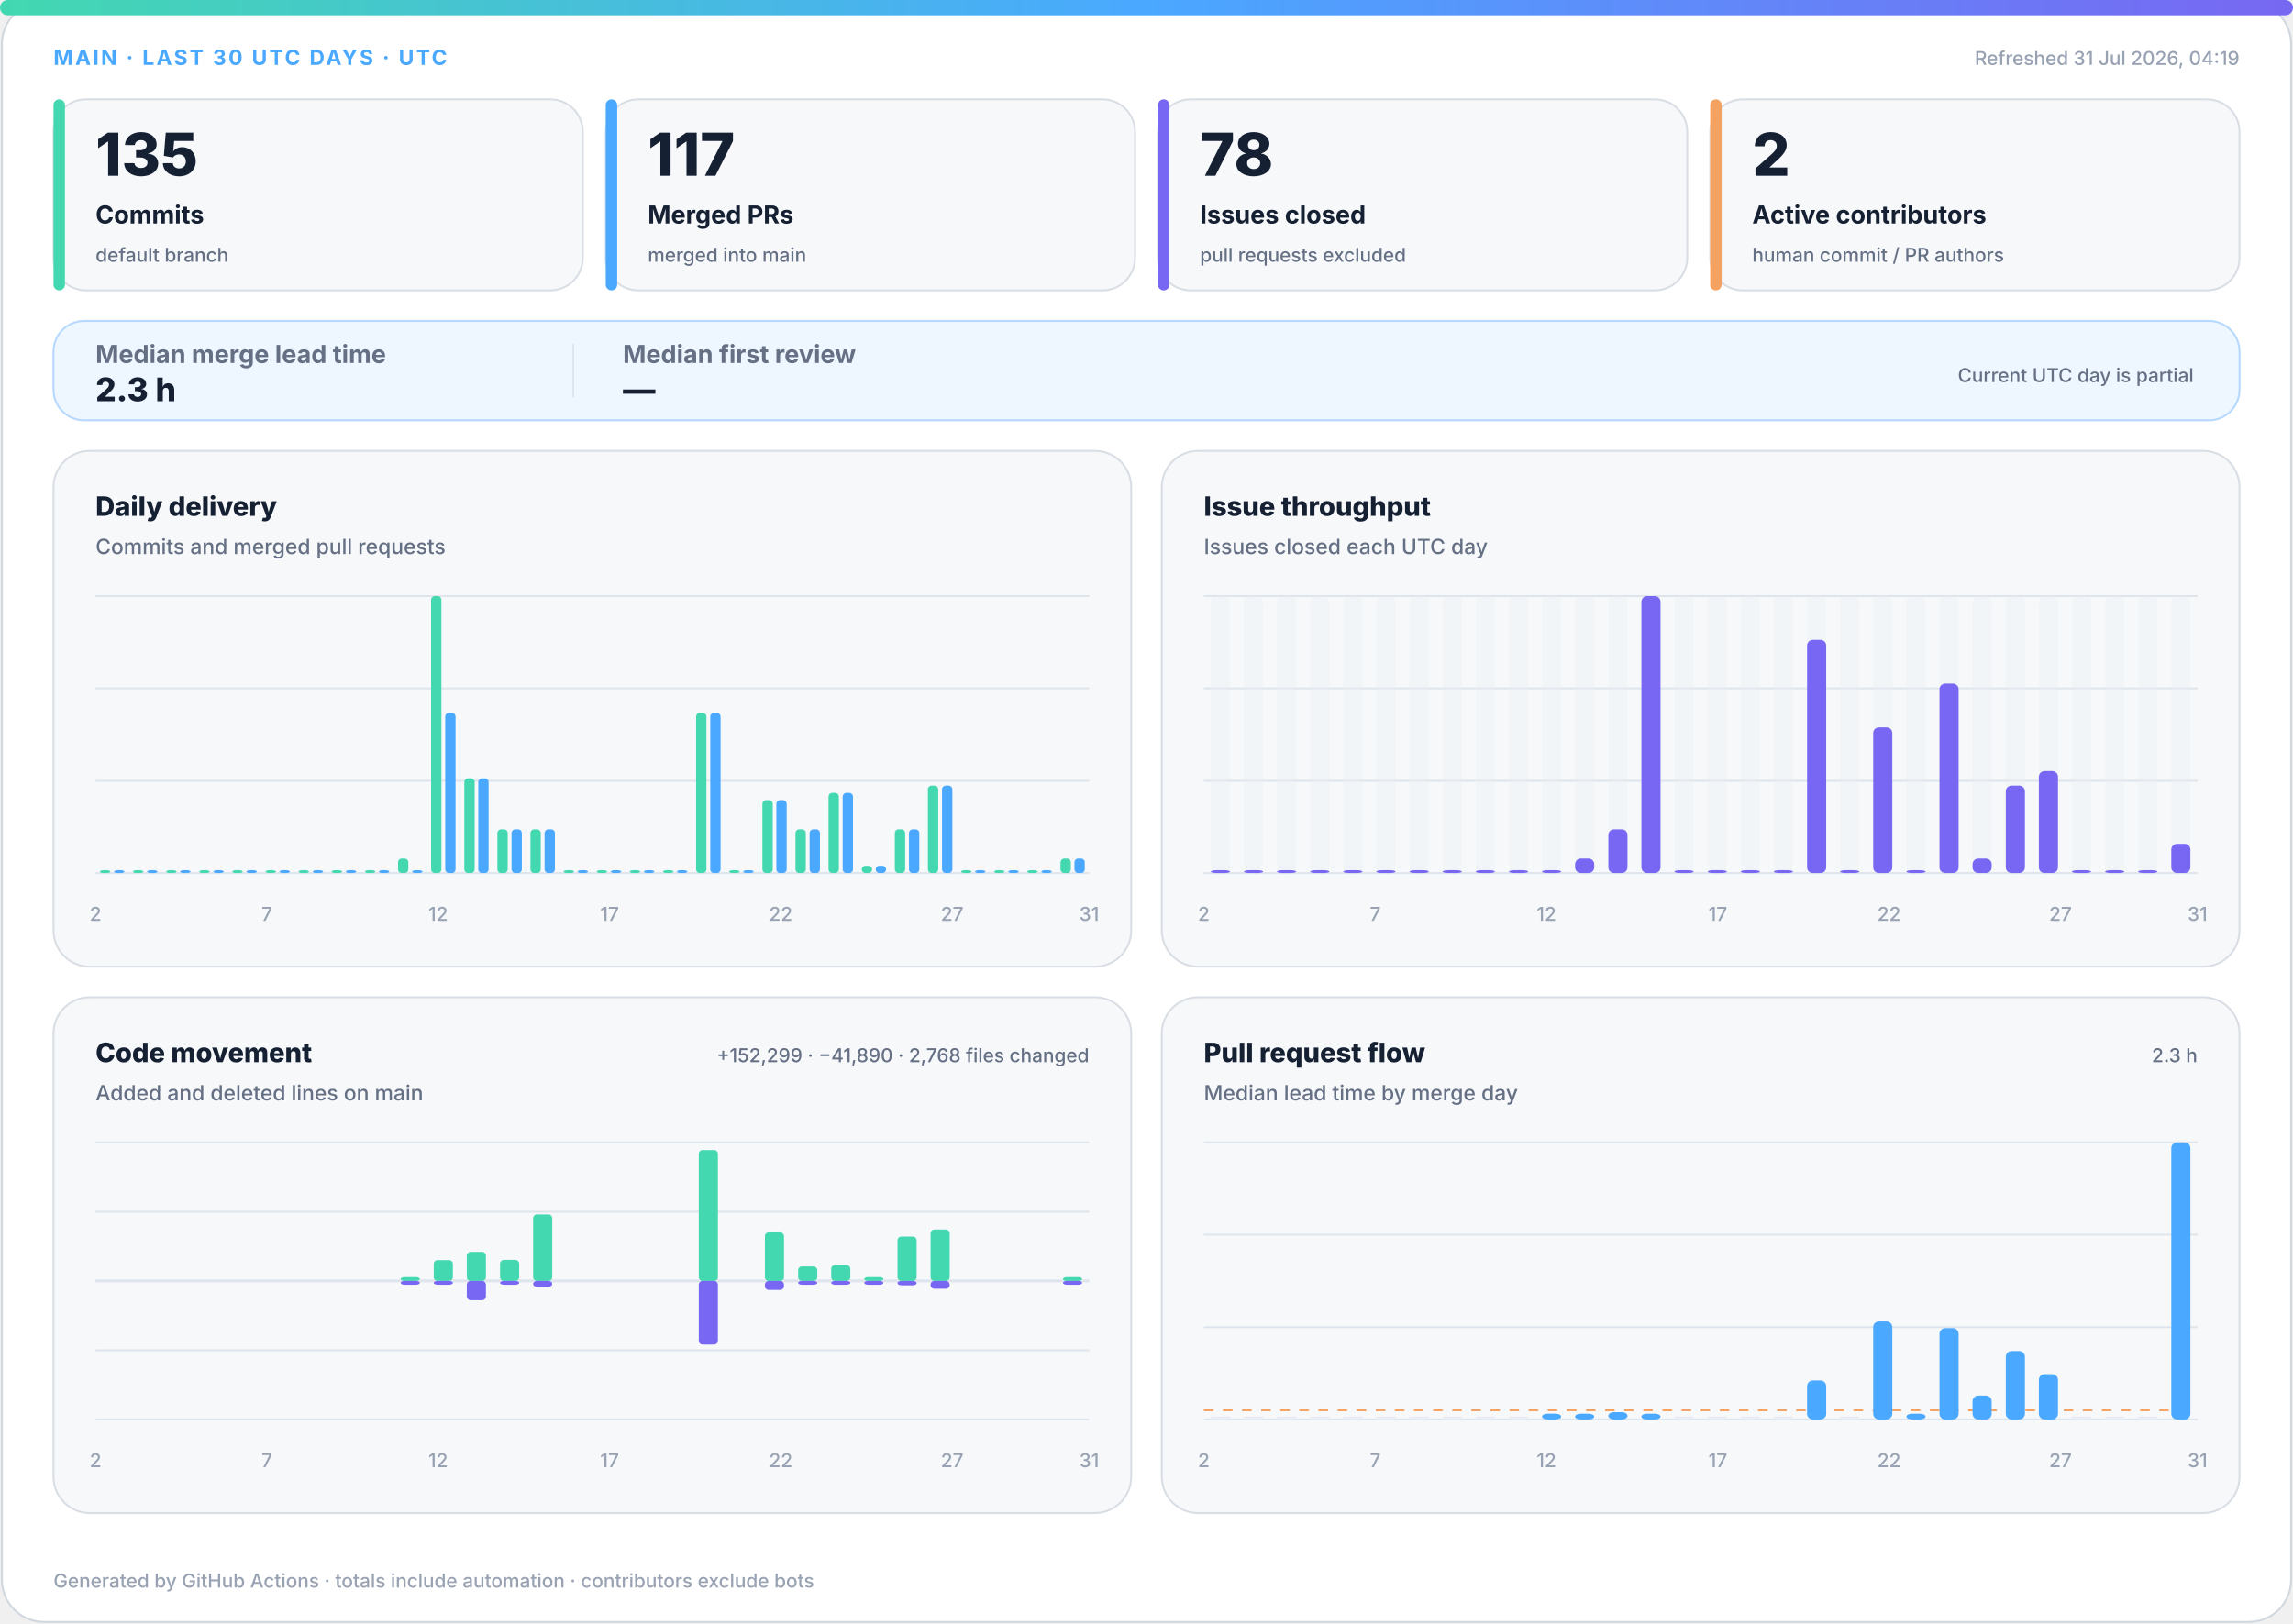
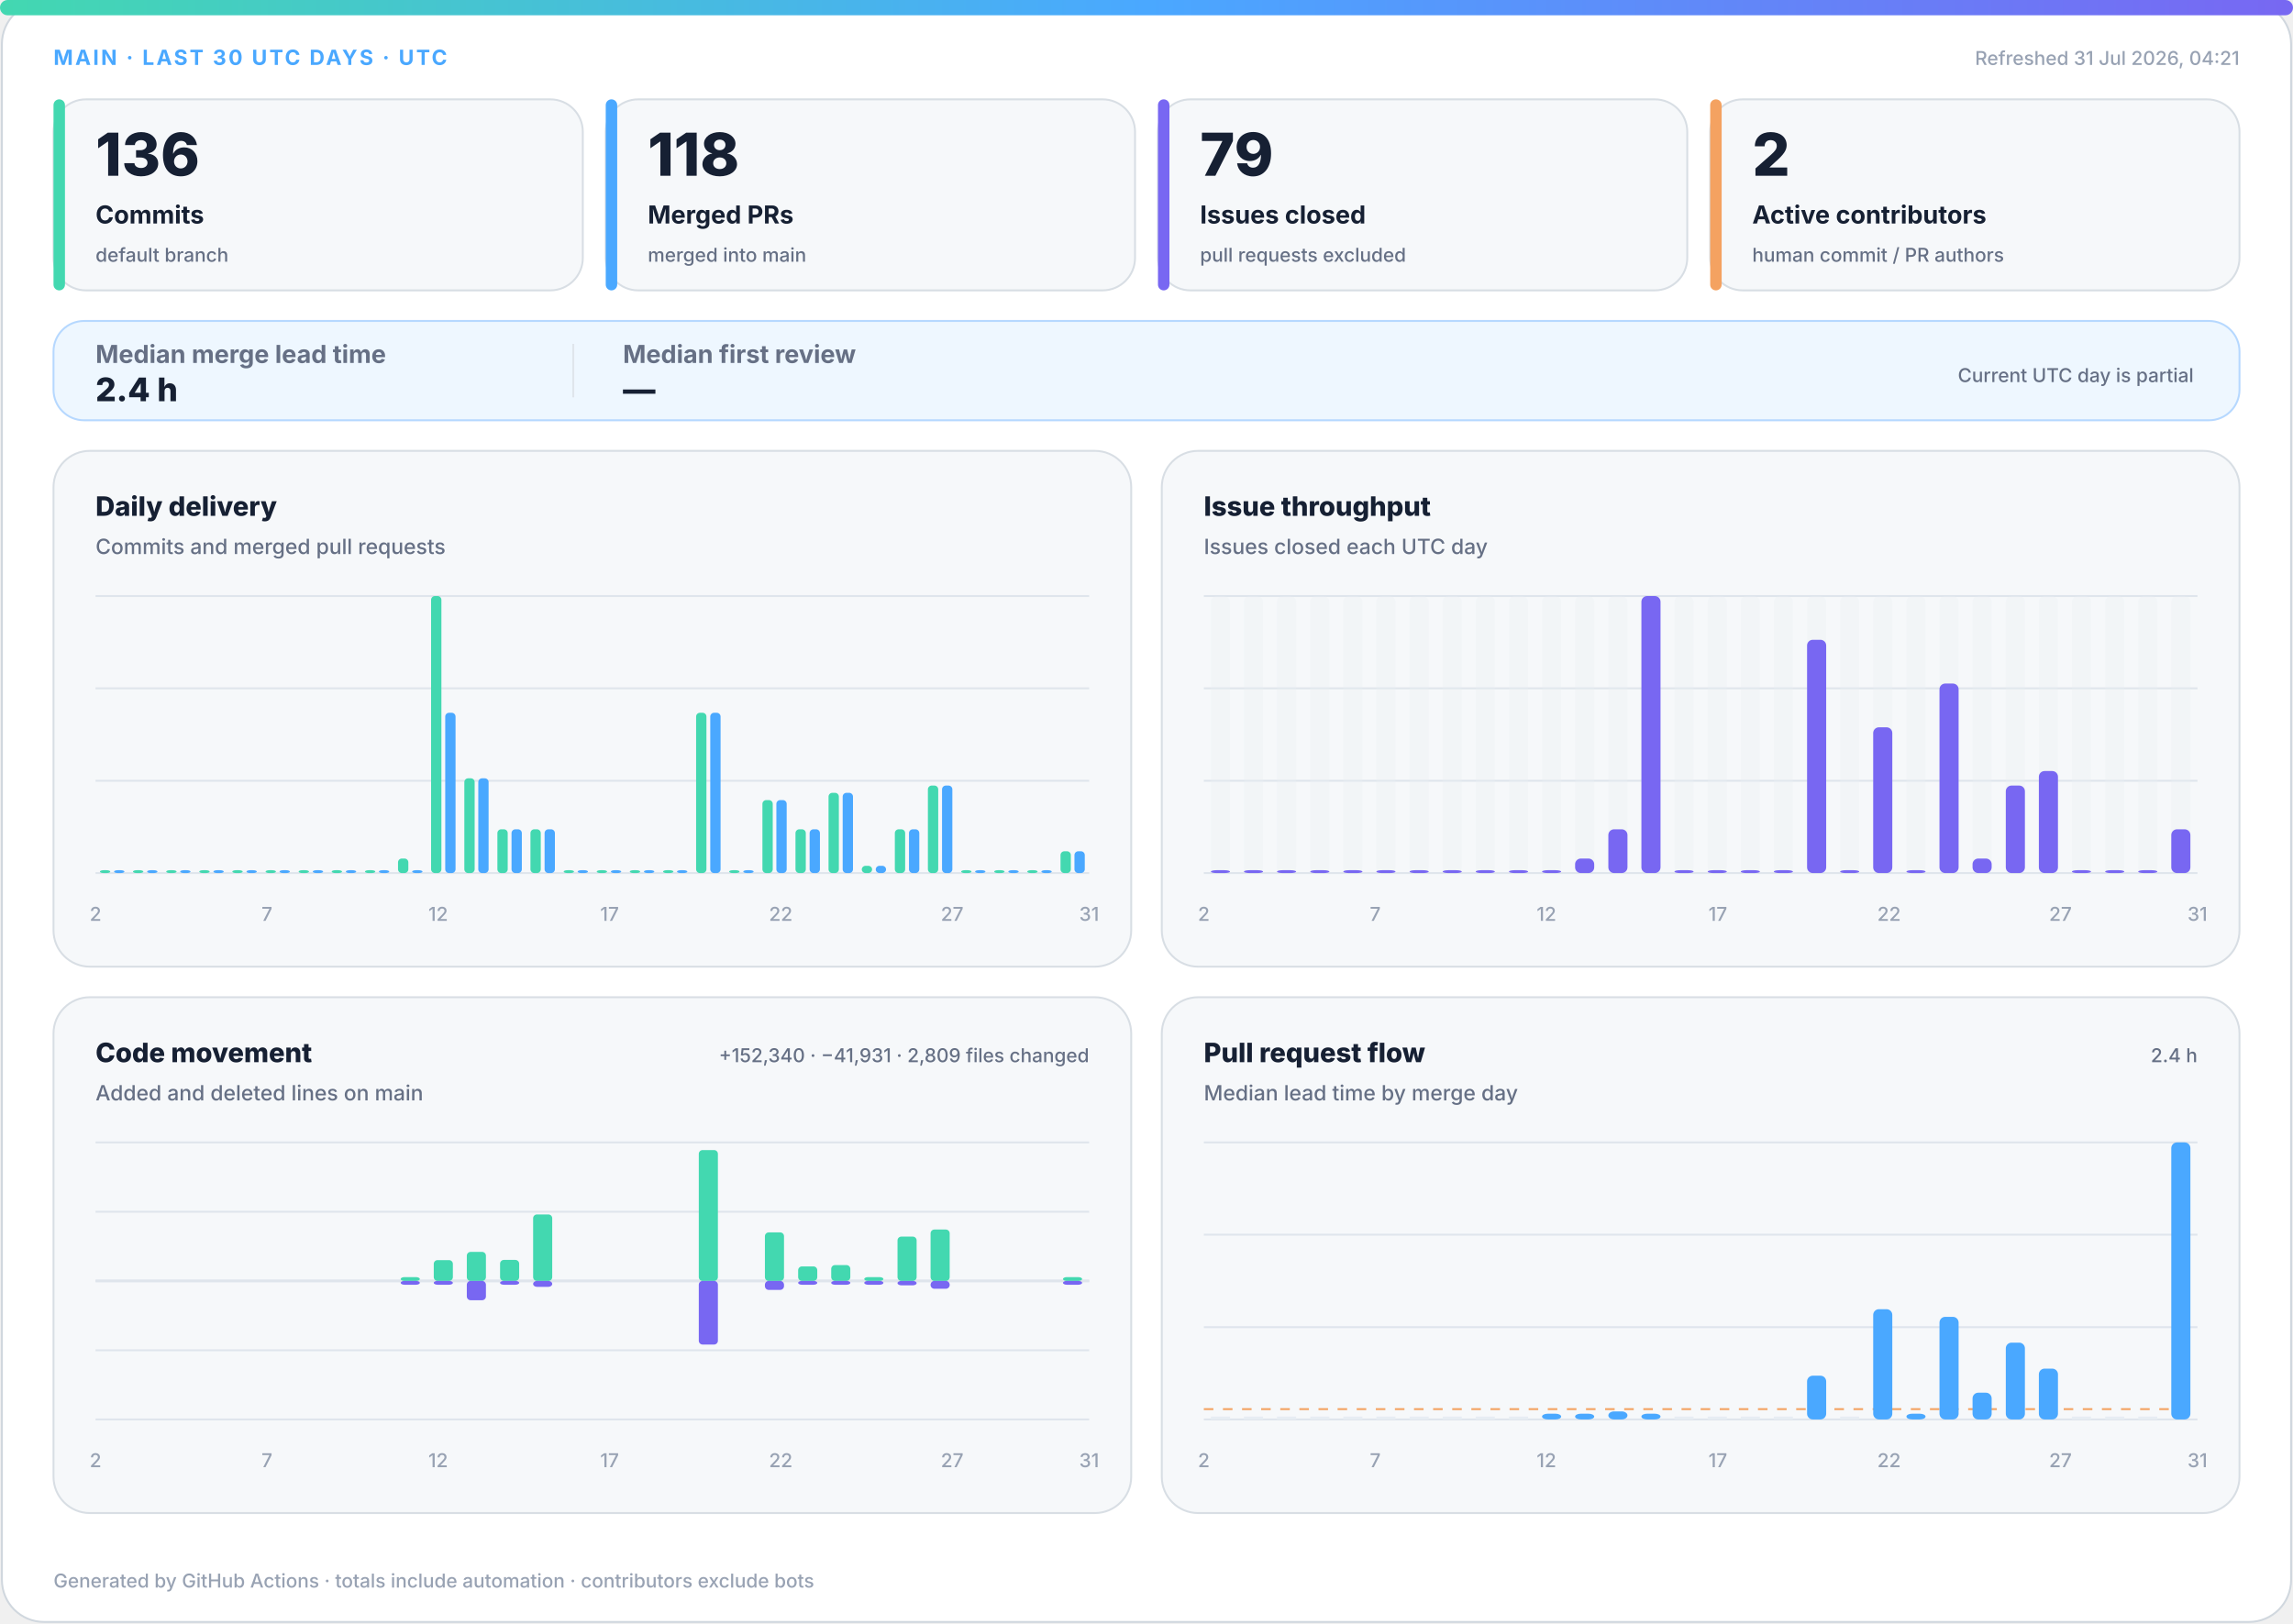
<svg xmlns="http://www.w3.org/2000/svg" width="1200" height="850" viewBox="0 0 1200 850" role="img" aria-labelledby="title desc">
  <defs>
    <linearGradient id="accent" x1="0" y1="0" x2="1" y2="0">
      <stop offset="0%" stop-color="#43d8b0" />
      <stop offset="50%" stop-color="#4aa8ff" />
      <stop offset="100%" stop-color="#7867f2" />
    </linearGradient>
    <linearGradient id="soft" x1="0" y1="0" x2="1" y2="1">
      <stop offset="0%" stop-color="#43d8b0" stop-opacity=".18" />
      <stop offset="100%" stop-color="#7867f2" stop-opacity=".12" />
    </linearGradient>
  </defs>
  <style>
.bg{fill:#fff;stroke:#d0d7de}.surface{fill:#f6f8fa;stroke:#d8dee4}.strong{fill:#eef7ff;stroke:#b6d8ff}.ink{fill:#162033}.muted{fill:#667085}.faint{fill:#98a2b3}.grid{stroke:#dfe5ec}.track{fill:#e7edf3}
.meta{font:750 11px -apple-system,BlinkMacSystemFont,"Segoe UI",sans-serif;letter-spacing:1.1px}.value{font:820 31px -apple-system,BlinkMacSystemFont,"Segoe UI",sans-serif}.label{font:720 13px -apple-system,BlinkMacSystemFont,"Segoe UI",sans-serif}.scope{font:520 10px -apple-system,BlinkMacSystemFont,"Segoe UI",sans-serif}.chart-title{font:760 14px -apple-system,BlinkMacSystemFont,"Segoe UI",sans-serif}.chart-subtitle{font:520 11px -apple-system,BlinkMacSystemFont,"Segoe UI",sans-serif}.small{font:540 10px -apple-system,BlinkMacSystemFont,"Segoe UI",sans-serif}.flow-value{font:780 17px -apple-system,BlinkMacSystemFont,"Segoe UI",sans-serif}
@media(prefers-color-scheme:dark){.bg{fill:#0d1117;stroke:#30363d}.surface{fill:#161b22;stroke:#30363d}.strong{fill:#10263a;stroke:#244d70}.ink{fill:#f0f6fc}.muted{fill:#a7b0bc}.faint{fill:#7d8590}.grid{stroke:#30363d}.track{fill:#27313d}}
</style>
  <rect class="bg" x="1" y="1" width="1198" height="848" rx="22" />
  <rect x="0" y="0" width="1200" height="8" rx="4" fill="url(#accent)" />
  <text class="meta" x="28" y="34" fill="#4aa8ff">MAIN · LAST 30 UTC DAYS · UTC</text>
-   <text class="small faint" x="1172" y="34" text-anchor="end">Refreshed 31 Jul 2026, 04:19</text>
+   <text class="small faint" x="1172" y="34" text-anchor="end">Refreshed 31 Jul 2026, 04:21</text>
  <g>
    <rect class="surface" x="28" y="52" width="277" height="100" rx="17" />
    <rect x="28" y="52" width="6" height="100" rx="3" fill="#43d8b0" />
-     <text class="value ink" x="50" y="92" style="font-size:31px">135</text>
+     <text class="value ink" x="50" y="92" style="font-size:31px">136</text>
    <text class="label ink" x="50" y="117" style="font-size:13px">Commits</text>
    <text class="scope muted" x="50" y="137" style="font-size:10px">default branch</text>
  </g>
  <g>
    <rect class="surface" x="317" y="52" width="277" height="100" rx="17" />
    <rect x="317" y="52" width="6" height="100" rx="3" fill="#4aa8ff" />
-     <text class="value ink" x="339" y="92" style="font-size:31px">117</text>
+     <text class="value ink" x="339" y="92" style="font-size:31px">118</text>
    <text class="label ink" x="339" y="117" style="font-size:13px">Merged PRs</text>
    <text class="scope muted" x="339" y="137" style="font-size:10px">merged into main</text>
  </g>
  <g>
    <rect class="surface" x="606" y="52" width="277" height="100" rx="17" />
    <rect x="606" y="52" width="6" height="100" rx="3" fill="#7867f2" />
-     <text class="value ink" x="628" y="92" style="font-size:31px">78</text>
+     <text class="value ink" x="628" y="92" style="font-size:31px">79</text>
    <text class="label ink" x="628" y="117" style="font-size:13px">Issues closed</text>
    <text class="scope muted" x="628" y="137" style="font-size:10px">pull requests excluded</text>
  </g>
  <g>
    <rect class="surface" x="895" y="52" width="277" height="100" rx="17" />
    <rect x="895" y="52" width="6" height="100" rx="3" fill="#f4a261" />
    <text class="value ink" x="917" y="92" style="font-size:31px">2</text>
    <text class="label ink" x="917" y="117" style="font-size:13px">Active contributors</text>
    <text class="scope muted" x="917" y="137" style="font-size:10px">human commit / PR authors</text>
  </g>
  <g>
    <rect class="strong" x="28" y="168" width="1144" height="52" rx="16" fill="url(#soft)" />
    <text class="label muted" x="50" y="190">Median merge lead time</text>
-     <text class="flow-value ink" x="50" y="210">2.3 h</text>
+     <text class="flow-value ink" x="50" y="210">2.4 h</text>
    <line class="grid" x1="300" y1="180" x2="300" y2="208" />
    <text class="label muted" x="326" y="190">Median first review</text>
    <text class="flow-value ink" x="326" y="210">—</text>
    <text class="scope muted" x="1148" y="200" text-anchor="end">Current UTC day is partial</text>
  </g>
  <g>
    <rect class="surface" x="28" y="236" width="564" height="270" rx="19" />
    <text class="chart-title ink" x="50" y="270">Daily delivery</text>
    <text class="chart-subtitle muted" x="50" y="290">Commits and merged pull requests</text>
    <line class="grid" x1="50" y1="312.0" x2="570" y2="312.0" />
    <line class="grid" x1="50" y1="360.3" x2="570" y2="360.3" />
    <line class="grid" x1="50" y1="408.7" x2="570" y2="408.7" />
    <line class="grid" x1="50" y1="457.0" x2="570" y2="457.0" />
    <rect x="52.3" y="455.5" width="5.4" height="1.5" rx="2" fill="#43d8b0" />
    <rect x="59.7" y="455.5" width="5.4" height="1.5" rx="2" fill="#4aa8ff" />
    <rect x="69.6" y="455.5" width="5.4" height="1.5" rx="2" fill="#43d8b0" />
    <rect x="77.0" y="455.5" width="5.4" height="1.5" rx="2" fill="#4aa8ff" />
    <rect x="87.0" y="455.5" width="5.4" height="1.5" rx="2" fill="#43d8b0" />
    <rect x="94.3" y="455.5" width="5.4" height="1.5" rx="2" fill="#4aa8ff" />
    <rect x="104.3" y="455.5" width="5.4" height="1.5" rx="2" fill="#43d8b0" />
    <rect x="111.7" y="455.5" width="5.4" height="1.5" rx="2" fill="#4aa8ff" />
    <rect x="121.6" y="455.5" width="5.4" height="1.5" rx="2" fill="#43d8b0" />
    <rect x="129.0" y="455.5" width="5.4" height="1.5" rx="2" fill="#4aa8ff" />
    <rect x="139.0" y="455.5" width="5.4" height="1.5" rx="2" fill="#43d8b0" />
    <rect x="146.3" y="455.5" width="5.4" height="1.5" rx="2" fill="#4aa8ff" />
    <rect x="156.3" y="455.5" width="5.4" height="1.5" rx="2" fill="#43d8b0" />
    <rect x="163.7" y="455.5" width="5.4" height="1.5" rx="2" fill="#4aa8ff" />
    <rect x="173.6" y="455.5" width="5.4" height="1.5" rx="2" fill="#43d8b0" />
    <rect x="181.0" y="455.5" width="5.4" height="1.5" rx="2" fill="#4aa8ff" />
    <rect x="191.0" y="455.5" width="5.4" height="1.5" rx="2" fill="#43d8b0" />
    <rect x="198.3" y="455.5" width="5.4" height="1.5" rx="2" fill="#4aa8ff" />
    <rect x="208.3" y="449.4" width="5.4" height="7.6" rx="2" fill="#43d8b0" />
    <rect x="215.7" y="455.5" width="5.4" height="1.5" rx="2" fill="#4aa8ff" />
    <rect x="225.6" y="312.0" width="5.4" height="145.0" rx="2" fill="#43d8b0" />
    <rect x="233.0" y="373.1" width="5.4" height="83.9" rx="2" fill="#4aa8ff" />
    <rect x="243.0" y="407.4" width="5.4" height="49.6" rx="2" fill="#43d8b0" />
    <rect x="250.3" y="407.4" width="5.4" height="49.6" rx="2" fill="#4aa8ff" />
    <rect x="260.3" y="434.1" width="5.4" height="22.9" rx="2" fill="#43d8b0" />
    <rect x="267.7" y="434.1" width="5.4" height="22.9" rx="2" fill="#4aa8ff" />
    <rect x="277.6" y="434.1" width="5.4" height="22.9" rx="2" fill="#43d8b0" />
    <rect x="285.0" y="434.1" width="5.4" height="22.9" rx="2" fill="#4aa8ff" />
    <rect x="295.0" y="455.5" width="5.4" height="1.5" rx="2" fill="#43d8b0" />
    <rect x="302.3" y="455.5" width="5.4" height="1.5" rx="2" fill="#4aa8ff" />
    <rect x="312.3" y="455.5" width="5.4" height="1.5" rx="2" fill="#43d8b0" />
    <rect x="319.7" y="455.5" width="5.4" height="1.5" rx="2" fill="#4aa8ff" />
    <rect x="329.6" y="455.5" width="5.4" height="1.5" rx="2" fill="#43d8b0" />
    <rect x="337.0" y="455.5" width="5.4" height="1.5" rx="2" fill="#4aa8ff" />
    <rect x="347.0" y="455.5" width="5.4" height="1.5" rx="2" fill="#43d8b0" />
    <rect x="354.3" y="455.5" width="5.4" height="1.5" rx="2" fill="#4aa8ff" />
    <rect x="364.3" y="373.1" width="5.4" height="83.9" rx="2" fill="#43d8b0" />
    <rect x="371.7" y="373.1" width="5.4" height="83.9" rx="2" fill="#4aa8ff" />
    <rect x="381.6" y="455.5" width="5.4" height="1.5" rx="2" fill="#43d8b0" />
    <rect x="389.0" y="455.5" width="5.4" height="1.5" rx="2" fill="#4aa8ff" />
    <rect x="399.0" y="418.8" width="5.4" height="38.2" rx="2" fill="#43d8b0" />
    <rect x="406.3" y="418.8" width="5.4" height="38.2" rx="2" fill="#4aa8ff" />
    <rect x="416.3" y="434.1" width="5.4" height="22.9" rx="2" fill="#43d8b0" />
    <rect x="423.7" y="434.1" width="5.4" height="22.9" rx="2" fill="#4aa8ff" />
    <rect x="433.6" y="415.0" width="5.4" height="42.0" rx="2" fill="#43d8b0" />
    <rect x="441.0" y="415.0" width="5.4" height="42.0" rx="2" fill="#4aa8ff" />
    <rect x="451.0" y="453.2" width="5.4" height="3.8" rx="2" fill="#43d8b0" />
    <rect x="458.3" y="453.2" width="5.4" height="3.8" rx="2" fill="#4aa8ff" />
    <rect x="468.3" y="434.1" width="5.4" height="22.9" rx="2" fill="#43d8b0" />
    <rect x="475.7" y="434.1" width="5.4" height="22.9" rx="2" fill="#4aa8ff" />
    <rect x="485.6" y="411.2" width="5.4" height="45.8" rx="2" fill="#43d8b0" />
    <rect x="493.0" y="411.2" width="5.4" height="45.8" rx="2" fill="#4aa8ff" />
    <rect x="503.0" y="455.5" width="5.4" height="1.5" rx="2" fill="#43d8b0" />
    <rect x="510.3" y="455.5" width="5.4" height="1.5" rx="2" fill="#4aa8ff" />
    <rect x="520.3" y="455.5" width="5.4" height="1.5" rx="2" fill="#43d8b0" />
    <rect x="527.7" y="455.5" width="5.4" height="1.5" rx="2" fill="#4aa8ff" />
    <rect x="537.6" y="455.5" width="5.4" height="1.5" rx="2" fill="#43d8b0" />
    <rect x="545.0" y="455.5" width="5.4" height="1.5" rx="2" fill="#4aa8ff" />
-     <rect x="555.0" y="449.4" width="5.4" height="7.6" rx="2" fill="#43d8b0" />
-     <rect x="562.3" y="449.4" width="5.4" height="7.6" rx="2" fill="#4aa8ff" />
+     <rect x="555.0" y="445.6" width="5.4" height="11.4" rx="2" fill="#43d8b0" />
+     <rect x="562.3" y="445.6" width="5.4" height="11.4" rx="2" fill="#4aa8ff" />
    <text class="small faint" x="50.0" y="482" text-anchor="middle">2</text>
    <text class="small faint" x="139.7" y="482" text-anchor="middle">7</text>
    <text class="small faint" x="229.3" y="482" text-anchor="middle">12</text>
    <text class="small faint" x="319.0" y="482" text-anchor="middle">17</text>
    <text class="small faint" x="408.6" y="482" text-anchor="middle">22</text>
    <text class="small faint" x="498.3" y="482" text-anchor="middle">27</text>
    <text class="small faint" x="570.0" y="482" text-anchor="middle">31</text>
  </g>
  <g>
    <rect class="surface" x="608" y="236" width="564" height="270" rx="19" />
    <text class="chart-title ink" x="630" y="270">Issue throughput</text>
    <text class="chart-subtitle muted" x="630" y="290">Issues closed each UTC day</text>
    <line class="grid" x1="630" y1="312.0" x2="1150" y2="312.0" />
    <line class="grid" x1="630" y1="360.3" x2="1150" y2="360.3" />
    <line class="grid" x1="630" y1="408.7" x2="1150" y2="408.7" />
    <line class="grid" x1="630" y1="457.0" x2="1150" y2="457.0" />
    <g>
      <rect class="track" x="633.7" y="312" width="10.0" height="145" rx="3" opacity=".3" />
      <rect x="633.7" y="455.5" width="10.0" height="1.5" rx="3" fill="#7867f2" />
    </g>
    <g>
      <rect class="track" x="651.0" y="312" width="10.0" height="145" rx="3" opacity=".3" />
      <rect x="651.0" y="455.5" width="10.0" height="1.5" rx="3" fill="#7867f2" />
    </g>
    <g>
      <rect class="track" x="668.3" y="312" width="10.0" height="145" rx="3" opacity=".3" />
      <rect x="668.3" y="455.5" width="10.0" height="1.5" rx="3" fill="#7867f2" />
    </g>
    <g>
      <rect class="track" x="685.7" y="312" width="10.0" height="145" rx="3" opacity=".3" />
      <rect x="685.7" y="455.5" width="10.0" height="1.5" rx="3" fill="#7867f2" />
    </g>
    <g>
      <rect class="track" x="703.0" y="312" width="10.0" height="145" rx="3" opacity=".3" />
      <rect x="703.0" y="455.5" width="10.0" height="1.5" rx="3" fill="#7867f2" />
    </g>
    <g>
      <rect class="track" x="720.3" y="312" width="10.0" height="145" rx="3" opacity=".3" />
      <rect x="720.3" y="455.5" width="10.0" height="1.5" rx="3" fill="#7867f2" />
    </g>
    <g>
      <rect class="track" x="737.7" y="312" width="10.0" height="145" rx="3" opacity=".3" />
      <rect x="737.7" y="455.5" width="10.0" height="1.5" rx="3" fill="#7867f2" />
    </g>
    <g>
      <rect class="track" x="755.0" y="312" width="10.0" height="145" rx="3" opacity=".3" />
      <rect x="755.0" y="455.5" width="10.0" height="1.5" rx="3" fill="#7867f2" />
    </g>
    <g>
      <rect class="track" x="772.3" y="312" width="10.0" height="145" rx="3" opacity=".3" />
      <rect x="772.3" y="455.5" width="10.0" height="1.5" rx="3" fill="#7867f2" />
    </g>
    <g>
      <rect class="track" x="789.7" y="312" width="10.0" height="145" rx="3" opacity=".3" />
      <rect x="789.7" y="455.5" width="10.0" height="1.5" rx="3" fill="#7867f2" />
    </g>
    <g>
      <rect class="track" x="807.0" y="312" width="10.0" height="145" rx="3" opacity=".3" />
      <rect x="807.0" y="455.5" width="10.0" height="1.5" rx="3" fill="#7867f2" />
    </g>
    <g>
      <rect class="track" x="824.3" y="312" width="10.0" height="145" rx="3" opacity=".3" />
      <rect x="824.3" y="449.4" width="10.0" height="7.6" rx="3" fill="#7867f2" />
    </g>
    <g>
      <rect class="track" x="841.7" y="312" width="10.0" height="145" rx="3" opacity=".3" />
      <rect x="841.7" y="434.1" width="10.0" height="22.9" rx="3" fill="#7867f2" />
    </g>
    <g>
      <rect class="track" x="859.0" y="312" width="10.0" height="145" rx="3" opacity=".3" />
      <rect x="859.0" y="312.0" width="10.0" height="145.0" rx="3" fill="#7867f2" />
    </g>
    <g>
      <rect class="track" x="876.3" y="312" width="10.0" height="145" rx="3" opacity=".3" />
      <rect x="876.3" y="455.5" width="10.0" height="1.5" rx="3" fill="#7867f2" />
    </g>
    <g>
      <rect class="track" x="893.7" y="312" width="10.0" height="145" rx="3" opacity=".3" />
      <rect x="893.7" y="455.5" width="10.0" height="1.5" rx="3" fill="#7867f2" />
    </g>
    <g>
      <rect class="track" x="911.0" y="312" width="10.0" height="145" rx="3" opacity=".3" />
      <rect x="911.0" y="455.5" width="10.0" height="1.5" rx="3" fill="#7867f2" />
    </g>
    <g>
      <rect class="track" x="928.3" y="312" width="10.0" height="145" rx="3" opacity=".3" />
      <rect x="928.3" y="455.5" width="10.0" height="1.5" rx="3" fill="#7867f2" />
    </g>
    <g>
      <rect class="track" x="945.7" y="312" width="10.0" height="145" rx="3" opacity=".3" />
      <rect x="945.7" y="334.9" width="10.0" height="122.1" rx="3" fill="#7867f2" />
    </g>
    <g>
      <rect class="track" x="963.0" y="312" width="10.0" height="145" rx="3" opacity=".3" />
      <rect x="963.0" y="455.5" width="10.0" height="1.5" rx="3" fill="#7867f2" />
    </g>
    <g>
      <rect class="track" x="980.3" y="312" width="10.0" height="145" rx="3" opacity=".3" />
      <rect x="980.3" y="380.7" width="10.0" height="76.3" rx="3" fill="#7867f2" />
    </g>
    <g>
      <rect class="track" x="997.7" y="312" width="10.0" height="145" rx="3" opacity=".3" />
      <rect x="997.7" y="455.5" width="10.0" height="1.5" rx="3" fill="#7867f2" />
    </g>
    <g>
      <rect class="track" x="1015.0" y="312" width="10.0" height="145" rx="3" opacity=".3" />
      <rect x="1015.0" y="357.8" width="10.0" height="99.2" rx="3" fill="#7867f2" />
    </g>
    <g>
      <rect class="track" x="1032.3" y="312" width="10.0" height="145" rx="3" opacity=".3" />
      <rect x="1032.3" y="449.4" width="10.0" height="7.6" rx="3" fill="#7867f2" />
    </g>
    <g>
      <rect class="track" x="1049.7" y="312" width="10.0" height="145" rx="3" opacity=".3" />
      <rect x="1049.7" y="411.2" width="10.0" height="45.8" rx="3" fill="#7867f2" />
    </g>
    <g>
      <rect class="track" x="1067.0" y="312" width="10.0" height="145" rx="3" opacity=".3" />
      <rect x="1067.0" y="403.6" width="10.0" height="53.4" rx="3" fill="#7867f2" />
    </g>
    <g>
      <rect class="track" x="1084.3" y="312" width="10.0" height="145" rx="3" opacity=".3" />
      <rect x="1084.3" y="455.5" width="10.0" height="1.5" rx="3" fill="#7867f2" />
    </g>
    <g>
      <rect class="track" x="1101.7" y="312" width="10.0" height="145" rx="3" opacity=".3" />
      <rect x="1101.7" y="455.5" width="10.0" height="1.5" rx="3" fill="#7867f2" />
    </g>
    <g>
      <rect class="track" x="1119.0" y="312" width="10.0" height="145" rx="3" opacity=".3" />
      <rect x="1119.0" y="455.5" width="10.0" height="1.5" rx="3" fill="#7867f2" />
    </g>
    <g>
      <rect class="track" x="1136.3" y="312" width="10.0" height="145" rx="3" opacity=".3" />
-       <rect x="1136.3" y="441.7" width="10.0" height="15.3" rx="3" fill="#7867f2" />
+       <rect x="1136.3" y="434.1" width="10.0" height="22.9" rx="3" fill="#7867f2" />
    </g>
    <text class="small faint" x="630.0" y="482" text-anchor="middle">2</text>
    <text class="small faint" x="719.7" y="482" text-anchor="middle">7</text>
    <text class="small faint" x="809.3" y="482" text-anchor="middle">12</text>
    <text class="small faint" x="899.0" y="482" text-anchor="middle">17</text>
    <text class="small faint" x="988.6" y="482" text-anchor="middle">22</text>
    <text class="small faint" x="1078.3" y="482" text-anchor="middle">27</text>
    <text class="small faint" x="1150.0" y="482" text-anchor="middle">31</text>
  </g>
  <g>
    <rect class="surface" x="28" y="522" width="564" height="270" rx="19" />
    <text class="chart-title ink" x="50" y="556">Code movement</text>
    <text class="chart-subtitle muted" x="50" y="576">Added and deleted lines on main</text>
-     <text class="small muted" x="570" y="556" text-anchor="end">+152,299 · −41,890 · 2,768 files changed</text>
+     <text class="small muted" x="570" y="556" text-anchor="end">+152,340 · −41,931 · 2,809 files changed</text>
    <line class="grid" x1="50" y1="598.0" x2="570" y2="598.0" />
    <line class="grid" x1="50" y1="634.3" x2="570" y2="634.3" />
    <line class="grid" x1="50" y1="670.5" x2="570" y2="670.5" />
    <line class="grid" x1="50" y1="706.8" x2="570" y2="706.8" />
    <line class="grid" x1="50" y1="743.0" x2="570" y2="743.0" />
    <line class="grid" x1="50" y1="670.5" x2="570" y2="670.5" stroke-width="1.5" />
    <rect x="53.7" y="670.5" width="10.0" height="0.0" rx="2" fill="#43d8b0" />
    <rect x="53.7" y="670.5" width="10.0" height="0.0" rx="2" fill="#7867f2" />
    <rect x="71.0" y="670.5" width="10.0" height="0.0" rx="2" fill="#43d8b0" />
    <rect x="71.0" y="670.5" width="10.0" height="0.0" rx="2" fill="#7867f2" />
    <rect x="88.3" y="670.5" width="10.0" height="0.0" rx="2" fill="#43d8b0" />
    <rect x="88.3" y="670.5" width="10.0" height="0.0" rx="2" fill="#7867f2" />
    <rect x="105.7" y="670.5" width="10.0" height="0.0" rx="2" fill="#43d8b0" />
    <rect x="105.7" y="670.5" width="10.0" height="0.0" rx="2" fill="#7867f2" />
    <rect x="123.0" y="670.5" width="10.0" height="0.0" rx="2" fill="#43d8b0" />
    <rect x="123.0" y="670.5" width="10.0" height="0.0" rx="2" fill="#7867f2" />
    <rect x="140.3" y="670.5" width="10.0" height="0.0" rx="2" fill="#43d8b0" />
    <rect x="140.3" y="670.5" width="10.0" height="0.0" rx="2" fill="#7867f2" />
    <rect x="157.7" y="670.5" width="10.0" height="0.0" rx="2" fill="#43d8b0" />
    <rect x="157.7" y="670.5" width="10.0" height="0.0" rx="2" fill="#7867f2" />
    <rect x="175.0" y="670.5" width="10.0" height="0.0" rx="2" fill="#43d8b0" />
    <rect x="175.0" y="670.5" width="10.0" height="0.0" rx="2" fill="#7867f2" />
    <rect x="192.3" y="670.5" width="10.0" height="0.0" rx="2" fill="#43d8b0" />
    <rect x="192.3" y="670.5" width="10.0" height="0.0" rx="2" fill="#7867f2" />
    <rect x="209.7" y="668.5" width="10.0" height="2.0" rx="2" fill="#43d8b0" />
    <rect x="209.7" y="670.5" width="10.0" height="2.0" rx="2" fill="#7867f2" />
    <rect x="227.0" y="659.6" width="10.0" height="10.9" rx="2" fill="#43d8b0" />
    <rect x="227.0" y="670.5" width="10.0" height="2.0" rx="2" fill="#7867f2" />
    <rect x="244.3" y="655.3" width="10.0" height="15.2" rx="2" fill="#43d8b0" />
    <rect x="244.3" y="670.5" width="10.0" height="10.1" rx="2" fill="#7867f2" />
    <rect x="261.7" y="659.5" width="10.0" height="11.0" rx="2" fill="#43d8b0" />
    <rect x="261.7" y="670.5" width="10.0" height="2.0" rx="2" fill="#7867f2" />
    <rect x="279.0" y="635.7" width="10.0" height="34.8" rx="2" fill="#43d8b0" />
    <rect x="279.0" y="670.5" width="10.0" height="3.1" rx="2" fill="#7867f2" />
    <rect x="296.3" y="670.5" width="10.0" height="0.0" rx="2" fill="#43d8b0" />
    <rect x="296.3" y="670.5" width="10.0" height="0.0" rx="2" fill="#7867f2" />
    <rect x="313.7" y="670.5" width="10.0" height="0.0" rx="2" fill="#43d8b0" />
    <rect x="313.7" y="670.5" width="10.0" height="0.0" rx="2" fill="#7867f2" />
    <rect x="331.0" y="670.5" width="10.0" height="0.0" rx="2" fill="#43d8b0" />
    <rect x="331.0" y="670.5" width="10.0" height="0.0" rx="2" fill="#7867f2" />
    <rect x="348.3" y="670.5" width="10.0" height="0.0" rx="2" fill="#43d8b0" />
    <rect x="348.3" y="670.5" width="10.0" height="0.0" rx="2" fill="#7867f2" />
    <rect x="365.7" y="602.0" width="10.0" height="68.5" rx="2" fill="#43d8b0" />
    <rect x="365.7" y="670.5" width="10.0" height="33.3" rx="2" fill="#7867f2" />
    <rect x="383.0" y="670.5" width="10.0" height="0.0" rx="2" fill="#43d8b0" />
    <rect x="383.0" y="670.5" width="10.0" height="0.0" rx="2" fill="#7867f2" />
    <rect x="400.3" y="645.1" width="10.0" height="25.4" rx="2" fill="#43d8b0" />
    <rect x="400.3" y="670.5" width="10.0" height="4.7" rx="2" fill="#7867f2" />
    <rect x="417.7" y="662.9" width="10.0" height="7.6" rx="2" fill="#43d8b0" />
    <rect x="417.7" y="670.5" width="10.0" height="2.0" rx="2" fill="#7867f2" />
    <rect x="435.0" y="662.2" width="10.0" height="8.3" rx="2" fill="#43d8b0" />
    <rect x="435.0" y="670.5" width="10.0" height="2.0" rx="2" fill="#7867f2" />
    <rect x="452.3" y="668.5" width="10.0" height="2.0" rx="2" fill="#43d8b0" />
    <rect x="452.3" y="670.5" width="10.0" height="2.0" rx="2" fill="#7867f2" />
    <rect x="469.7" y="647.3" width="10.0" height="23.2" rx="2" fill="#43d8b0" />
    <rect x="469.7" y="670.5" width="10.0" height="2.3" rx="2" fill="#7867f2" />
    <rect x="487.0" y="643.6" width="10.0" height="26.9" rx="2" fill="#43d8b0" />
    <rect x="487.0" y="670.5" width="10.0" height="4.1" rx="2" fill="#7867f2" />
    <rect x="504.3" y="670.5" width="10.0" height="0.0" rx="2" fill="#43d8b0" />
    <rect x="504.3" y="670.5" width="10.0" height="0.0" rx="2" fill="#7867f2" />
    <rect x="521.7" y="670.5" width="10.0" height="0.0" rx="2" fill="#43d8b0" />
    <rect x="521.7" y="670.5" width="10.0" height="0.0" rx="2" fill="#7867f2" />
    <rect x="539.0" y="670.5" width="10.0" height="0.0" rx="2" fill="#43d8b0" />
    <rect x="539.0" y="670.5" width="10.0" height="0.0" rx="2" fill="#7867f2" />
    <rect x="556.3" y="668.5" width="10.0" height="2.0" rx="2" fill="#43d8b0" />
    <rect x="556.3" y="670.5" width="10.0" height="2.0" rx="2" fill="#7867f2" />
    <text class="small faint" x="50.0" y="768" text-anchor="middle">2</text>
    <text class="small faint" x="139.7" y="768" text-anchor="middle">7</text>
    <text class="small faint" x="229.3" y="768" text-anchor="middle">12</text>
    <text class="small faint" x="319.0" y="768" text-anchor="middle">17</text>
    <text class="small faint" x="408.6" y="768" text-anchor="middle">22</text>
    <text class="small faint" x="498.3" y="768" text-anchor="middle">27</text>
    <text class="small faint" x="570.0" y="768" text-anchor="middle">31</text>
  </g>
  <g>
    <rect class="surface" x="608" y="522" width="564" height="270" rx="19" />
    <text class="chart-title ink" x="630" y="556">Pull request flow</text>
    <text class="chart-subtitle muted" x="630" y="576">Median lead time by merge day</text>
-     <text class="small muted" x="1150" y="556" text-anchor="end">2.3 h</text>
+     <text class="small muted" x="1150" y="556" text-anchor="end">2.4 h</text>
    <line class="grid" x1="630" y1="598.0" x2="1150" y2="598.0" />
    <line class="grid" x1="630" y1="646.3" x2="1150" y2="646.3" />
    <line class="grid" x1="630" y1="694.7" x2="1150" y2="694.7" />
    <line class="grid" x1="630" y1="743.0" x2="1150" y2="743.0" />
-     <line x1="630" y1="738.2" x2="1150" y2="738.2" stroke="#f4a261" stroke-dasharray="5 5" />
+     <line x1="630" y1="737.6" x2="1150" y2="737.6" stroke="#f4a261" stroke-dasharray="5 5" />
    <rect class="track" x="633.7" y="741.5" width="10.0" height="1.5" />
    <rect class="track" x="651.0" y="741.5" width="10.0" height="1.5" />
    <rect class="track" x="668.3" y="741.5" width="10.0" height="1.5" />
    <rect class="track" x="685.7" y="741.5" width="10.0" height="1.5" />
    <rect class="track" x="703.0" y="741.5" width="10.0" height="1.5" />
    <rect class="track" x="720.3" y="741.5" width="10.0" height="1.5" />
    <rect class="track" x="737.7" y="741.5" width="10.0" height="1.5" />
    <rect class="track" x="755.0" y="741.5" width="10.0" height="1.5" />
    <rect class="track" x="772.3" y="741.5" width="10.0" height="1.5" />
    <rect class="track" x="789.7" y="741.5" width="10.0" height="1.5" />
    <rect x="807.0" y="740.0" width="10.0" height="3.0" rx="3" fill="#4aa8ff" />
    <rect x="824.3" y="740.0" width="10.0" height="3.0" rx="3" fill="#4aa8ff" />
-     <rect x="841.7" y="739.2" width="10.0" height="3.8" rx="3" fill="#4aa8ff" />
+     <rect x="841.7" y="738.8" width="10.0" height="4.2" rx="3" fill="#4aa8ff" />
    <rect x="859.0" y="740.0" width="10.0" height="3.0" rx="3" fill="#4aa8ff" />
    <rect class="track" x="876.3" y="741.5" width="10.0" height="1.5" />
    <rect class="track" x="893.7" y="741.5" width="10.0" height="1.5" />
    <rect class="track" x="911.0" y="741.5" width="10.0" height="1.5" />
    <rect class="track" x="928.3" y="741.5" width="10.0" height="1.5" />
-     <rect x="945.7" y="722.6" width="10.0" height="20.4" rx="3" fill="#4aa8ff" />
+     <rect x="945.7" y="720.1" width="10.0" height="22.9" rx="3" fill="#4aa8ff" />
    <rect class="track" x="963.0" y="741.5" width="10.0" height="1.5" />
-     <rect x="980.3" y="691.7" width="10.0" height="51.3" rx="3" fill="#4aa8ff" />
+     <rect x="980.3" y="685.3" width="10.0" height="57.7" rx="3" fill="#4aa8ff" />
    <rect x="997.7" y="740.0" width="10.0" height="3.0" rx="3" fill="#4aa8ff" />
-     <rect x="1015.0" y="695.2" width="10.0" height="47.8" rx="3" fill="#4aa8ff" />
-     <rect x="1032.3" y="730.5" width="10.0" height="12.5" rx="3" fill="#4aa8ff" />
-     <rect x="1049.7" y="707.2" width="10.0" height="35.8" rx="3" fill="#4aa8ff" />
-     <rect x="1067.0" y="719.3" width="10.0" height="23.7" rx="3" fill="#4aa8ff" />
+     <rect x="1015.0" y="689.3" width="10.0" height="53.7" rx="3" fill="#4aa8ff" />
+     <rect x="1032.3" y="729.0" width="10.0" height="14.0" rx="3" fill="#4aa8ff" />
+     <rect x="1049.7" y="702.8" width="10.0" height="40.2" rx="3" fill="#4aa8ff" />
+     <rect x="1067.0" y="716.4" width="10.0" height="26.6" rx="3" fill="#4aa8ff" />
    <rect class="track" x="1084.3" y="741.5" width="10.0" height="1.5" />
    <rect class="track" x="1101.7" y="741.5" width="10.0" height="1.5" />
    <rect class="track" x="1119.0" y="741.5" width="10.0" height="1.5" />
    <rect x="1136.3" y="598.0" width="10.0" height="145.0" rx="3" fill="#4aa8ff" />
    <text class="small faint" x="630.0" y="768" text-anchor="middle">2</text>
    <text class="small faint" x="719.7" y="768" text-anchor="middle">7</text>
    <text class="small faint" x="809.3" y="768" text-anchor="middle">12</text>
    <text class="small faint" x="899.0" y="768" text-anchor="middle">17</text>
    <text class="small faint" x="988.6" y="768" text-anchor="middle">22</text>
    <text class="small faint" x="1078.3" y="768" text-anchor="middle">27</text>
    <text class="small faint" x="1150.0" y="768" text-anchor="middle">31</text>
  </g>
  <text class="small faint" x="28" y="831">Generated by GitHub Actions · totals include automation · contributors exclude bots</text>
</svg>
